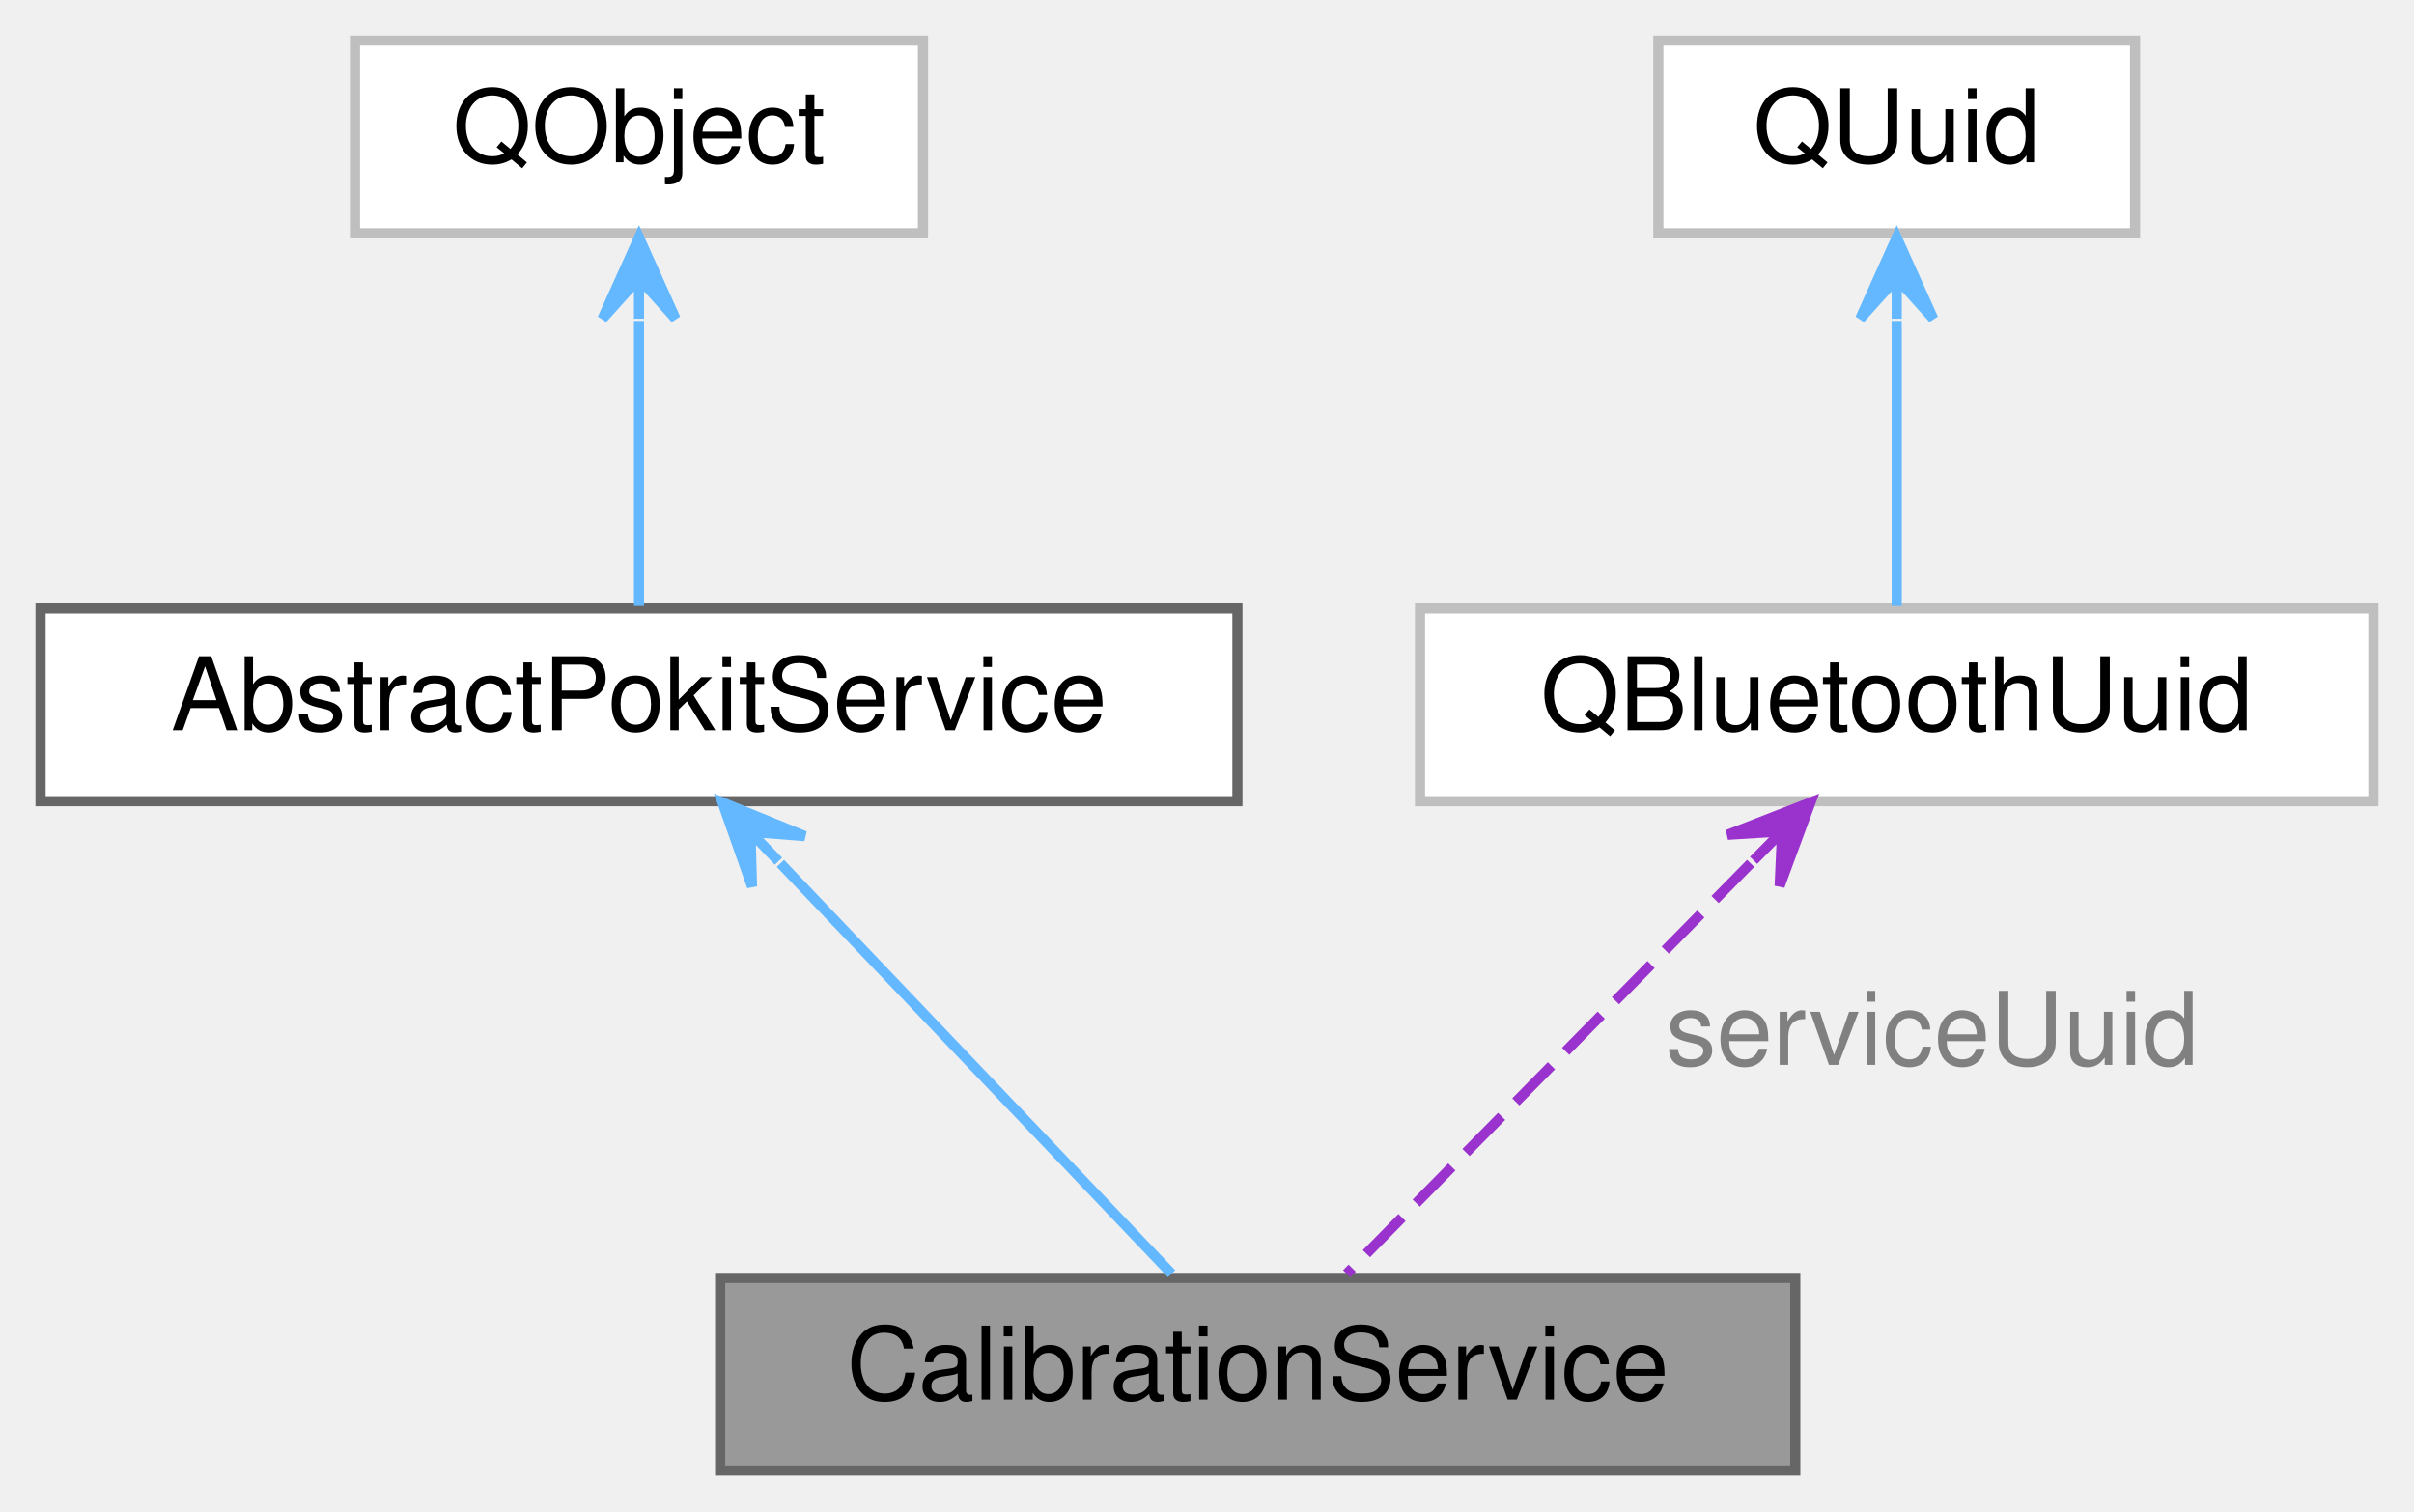
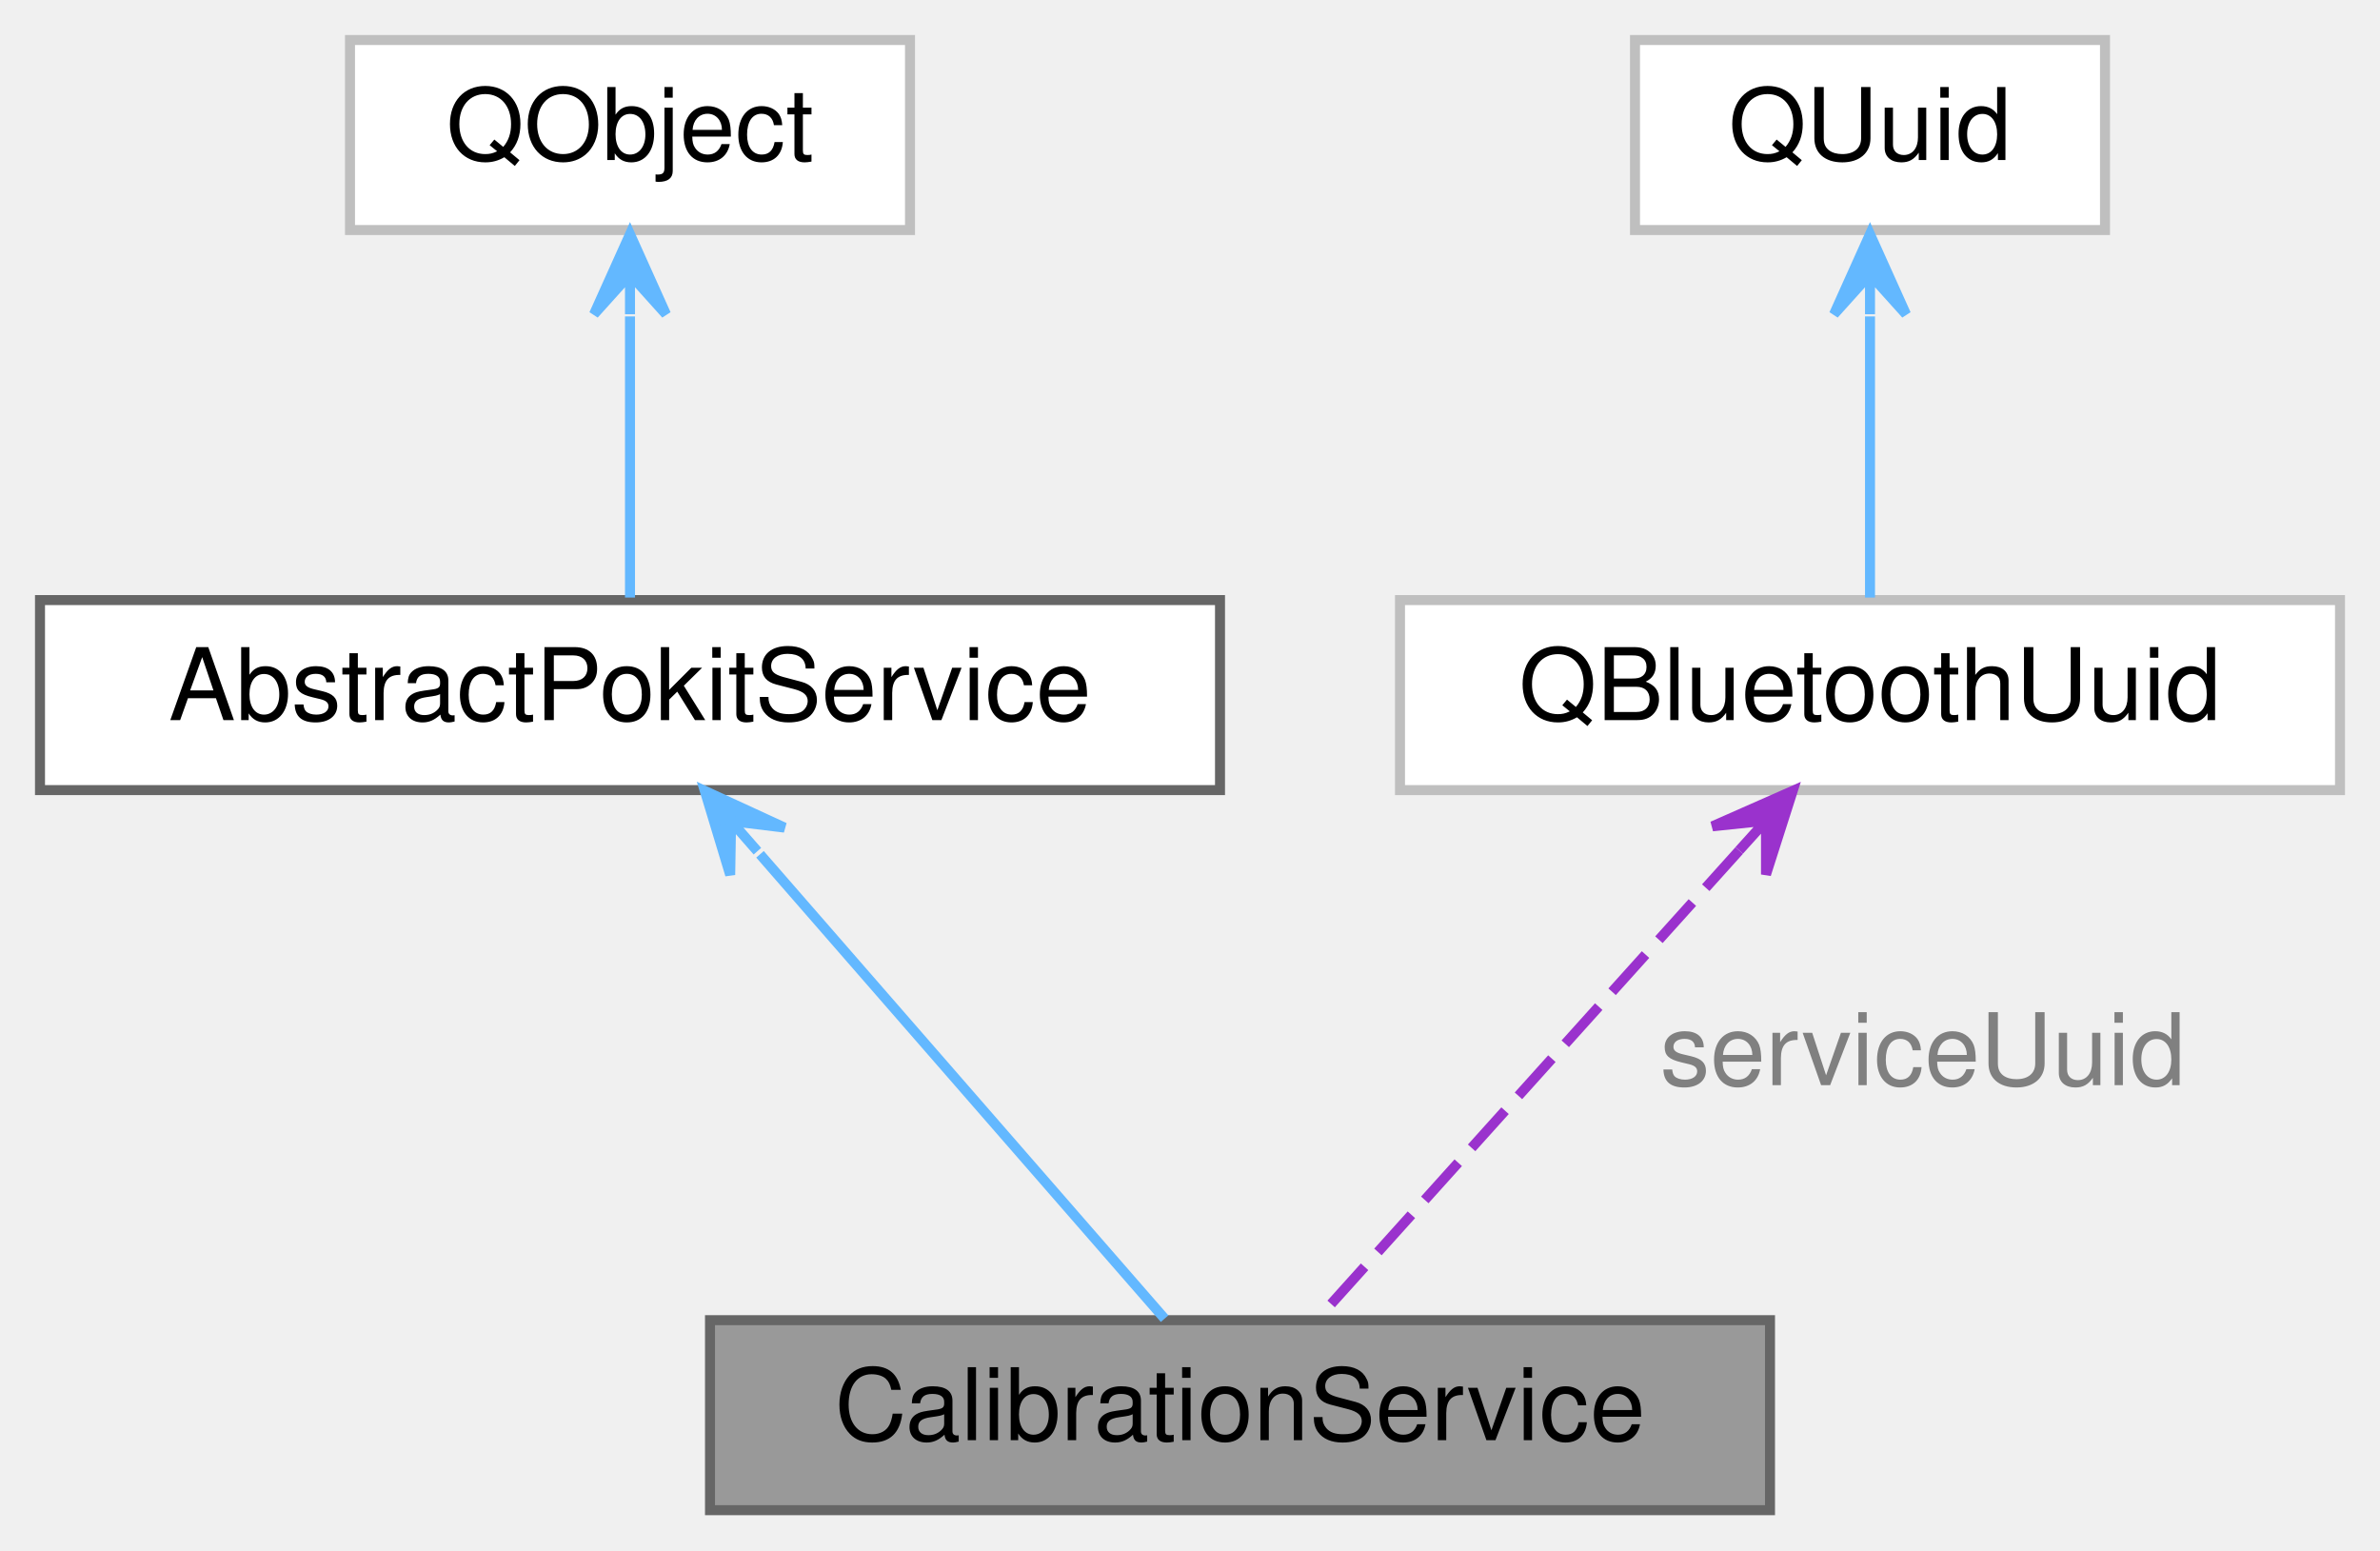
- <svg xmlns="http://www.w3.org/2000/svg" xmlns:xlink="http://www.w3.org/1999/xlink" width="238pt" height="149pt" viewBox="0.00 0.00 238.00 149.00">
-   <g id="graph0" class="graph" transform="scale(1 1) rotate(0) translate(4 145)">
+ <svg xmlns="http://www.w3.org/2000/svg" xmlns:xlink="http://www.w3.org/1999/xlink" width="238pt" height="155pt" viewBox="0.00 0.00 238.00 155.00">
+   <g id="graph0" class="graph" transform="scale(1 1) rotate(0) translate(4 151)">
    <g id="Node000001" class="node">
      <g id="a_Node000001">
        <a xlink:title="The CalibrationService class accesses the Calibrartion service of Pokit devices.">
          <polygon fill="#999999" stroke="#666666" points="173,-19 67,-19 67,0 173,0 173,-19" />
          <text text-anchor="middle" x="120" y="-7" font-family="Helvetica,sans-Serif" font-size="10.00">CalibrationService</text>
        </a>
      </g>
    </g>
    <g id="Node000002" class="node">
      <g id="a_Node000002">
        <a xlink:href="classAbstractPokitService.html" target="_top" xlink:title="The AbstractPokitService class provides a common base for Pokit services classes.">
-           <polygon fill="white" stroke="#666666" points="118,-85 0,-85 0,-66 118,-66 118,-85" />
-           <text text-anchor="middle" x="59" y="-73" font-family="Helvetica,sans-Serif" font-size="10.00">AbstractPokitService</text>
+           <polygon fill="white" stroke="#666666" points="118,-91 0,-91 0,-72 118,-72 118,-91" />
+           <text text-anchor="middle" x="59" y="-79" font-family="Helvetica,sans-Serif" font-size="10.00">AbstractPokitService</text>
        </a>
      </g>
    </g>
    <g id="edge1_Node000001_Node000002" class="edge">
      <g id="a_edge1_Node000001_Node000002">
        <a xlink:title=" ">
-           <path fill="none" stroke="#63b8ff" d="M72.94,-59.87C84.83,-47.4 101.53,-29.87 111.51,-19.41" />
-           <polygon fill="#63b8ff" stroke="#63b8ff" points="67.23,-65.87 70.14,-57.59 69.99,-62.97 72.75,-60.08 72.75,-60.08 72.75,-60.08 69.99,-62.97 75.35,-62.56 67.23,-65.87 67.23,-65.87" />
+           <path fill="none" stroke="#63b8ff" d="M72,-65.58C84.31,-51.46 102.37,-30.74 112.46,-19.15" />
+           <polygon fill="#63b8ff" stroke="#63b8ff" points="66.48,-71.92 69.02,-63.52 69.11,-68.9 71.74,-65.89 71.74,-65.89 71.74,-65.89 69.11,-68.9 74.45,-68.25 66.48,-71.92 66.48,-71.92" />
        </a>
      </g>
    </g>
    <g id="Node000003" class="node">
      <g id="a_Node000003">
        <a target="_parent" xlink:href="https://doc.qt.io/qt-5/qobject.html" xlink:title=" ">
-           <polygon fill="white" stroke="#bfbfbf" points="87,-141 31,-141 31,-122 87,-122 87,-141" />
-           <text text-anchor="middle" x="59" y="-129" font-family="Helvetica,sans-Serif" font-size="10.00">QObject</text>
+           <polygon fill="white" stroke="#bfbfbf" points="87,-147 31,-147 31,-128 87,-128 87,-147" />
+           <text text-anchor="middle" x="59" y="-135" font-family="Helvetica,sans-Serif" font-size="10.00">QObject</text>
        </a>
      </g>
    </g>
    <g id="edge2_Node000002_Node000003" class="edge">
      <g id="a_edge2_Node000002_Node000003">
        <a xlink:title=" ">
-           <path fill="none" stroke="#63b8ff" d="M59,-113.36C59,-104 59,-92.83 59,-85.25" />
-           <polygon fill="#63b8ff" stroke="#63b8ff" points="59,-121.58 55.4,-113.58 59,-117.58 59,-113.58 59,-113.58 59,-113.58 59,-117.58 62.6,-113.58 59,-121.58 59,-121.58" />
+           <path fill="none" stroke="#63b8ff" d="M59,-119.36C59,-110 59,-98.83 59,-91.25" />
+           <polygon fill="#63b8ff" stroke="#63b8ff" points="59,-127.58 55.4,-119.58 59,-123.58 59,-119.58 59,-119.58 59,-119.58 59,-123.58 62.6,-119.58 59,-127.58 59,-127.58" />
        </a>
      </g>
    </g>
    <g id="Node000004" class="node">
      <g id="a_Node000004">
        <a target="_parent" xlink:href="https://doc.qt.io/qt-5/qbluetoothuuid.html" xlink:title=" ">
-           <polygon fill="white" stroke="#bfbfbf" points="230,-85 136,-85 136,-66 230,-66 230,-85" />
-           <text text-anchor="middle" x="183" y="-73" font-family="Helvetica,sans-Serif" font-size="10.00">QBluetoothUuid</text>
+           <polygon fill="white" stroke="#bfbfbf" points="230,-91 136,-91 136,-72 230,-72 230,-91" />
+           <text text-anchor="middle" x="183" y="-79" font-family="Helvetica,sans-Serif" font-size="10.00">QBluetoothUuid</text>
        </a>
      </g>
    </g>
    <g id="edge3_Node000001_Node000004" class="edge">
      <g id="a_edge3_Node000001_Node000004">
        <a xlink:title=" ">
-           <path fill="none" stroke="#9a32cd" stroke-dasharray="5,2" d="M168.6,-59.87C156.32,-47.4 139.07,-29.87 128.77,-19.41" />
-           <polygon fill="#9a32cd" stroke="#9a32cd" points="174.5,-65.87 166.33,-62.69 171.7,-63.02 168.89,-60.17 168.89,-60.17 168.89,-60.17 171.7,-63.02 171.46,-57.64 174.5,-65.87 174.5,-65.87" />
+           <path fill="none" stroke="#9a32cd" stroke-dasharray="5,2" d="M169.92,-65.96C157.2,-51.83 138.31,-30.84 127.79,-19.15" />
+           <polygon fill="#9a32cd" stroke="#9a32cd" points="175.27,-71.92 167.25,-68.38 172.6,-68.94 169.92,-65.97 169.92,-65.97 169.92,-65.97 172.6,-68.94 172.6,-63.56 175.27,-71.92 175.27,-71.92" />
        </a>
      </g>
-       <text text-anchor="middle" x="186.5" y="-40" font-family="Helvetica,sans-Serif" font-size="10.00" fill="grey"> serviceUuid</text>
+       <text text-anchor="start" x="162" y="-42.5" font-family="Helvetica,sans-Serif" font-size="10.00" fill="grey">serviceUuid</text>
    </g>
    <g id="Node000005" class="node">
      <g id="a_Node000005">
        <a target="_parent" xlink:href="https://doc.qt.io/qt-5/quuid.html" xlink:title=" ">
-           <polygon fill="white" stroke="#bfbfbf" points="206.5,-141 159.5,-141 159.5,-122 206.5,-122 206.5,-141" />
-           <text text-anchor="middle" x="183" y="-129" font-family="Helvetica,sans-Serif" font-size="10.00">QUuid</text>
+           <polygon fill="white" stroke="#bfbfbf" points="206.5,-147 159.5,-147 159.5,-128 206.5,-128 206.5,-147" />
+           <text text-anchor="middle" x="183" y="-135" font-family="Helvetica,sans-Serif" font-size="10.00">QUuid</text>
        </a>
      </g>
    </g>
    <g id="edge4_Node000004_Node000005" class="edge">
      <g id="a_edge4_Node000004_Node000005">
        <a xlink:title=" ">
-           <path fill="none" stroke="#63b8ff" d="M183,-113.36C183,-104 183,-92.83 183,-85.25" />
-           <polygon fill="#63b8ff" stroke="#63b8ff" points="183,-121.58 179.4,-113.58 183,-117.58 183,-113.58 183,-113.58 183,-113.58 183,-117.58 186.6,-113.58 183,-121.58 183,-121.58" />
+           <path fill="none" stroke="#63b8ff" d="M183,-119.36C183,-110 183,-98.83 183,-91.25" />
+           <polygon fill="#63b8ff" stroke="#63b8ff" points="183,-127.58 179.4,-119.58 183,-123.58 183,-119.58 183,-119.58 183,-119.58 183,-123.58 186.6,-119.58 183,-127.58 183,-127.58" />
        </a>
      </g>
    </g>
  </g>
</svg>
